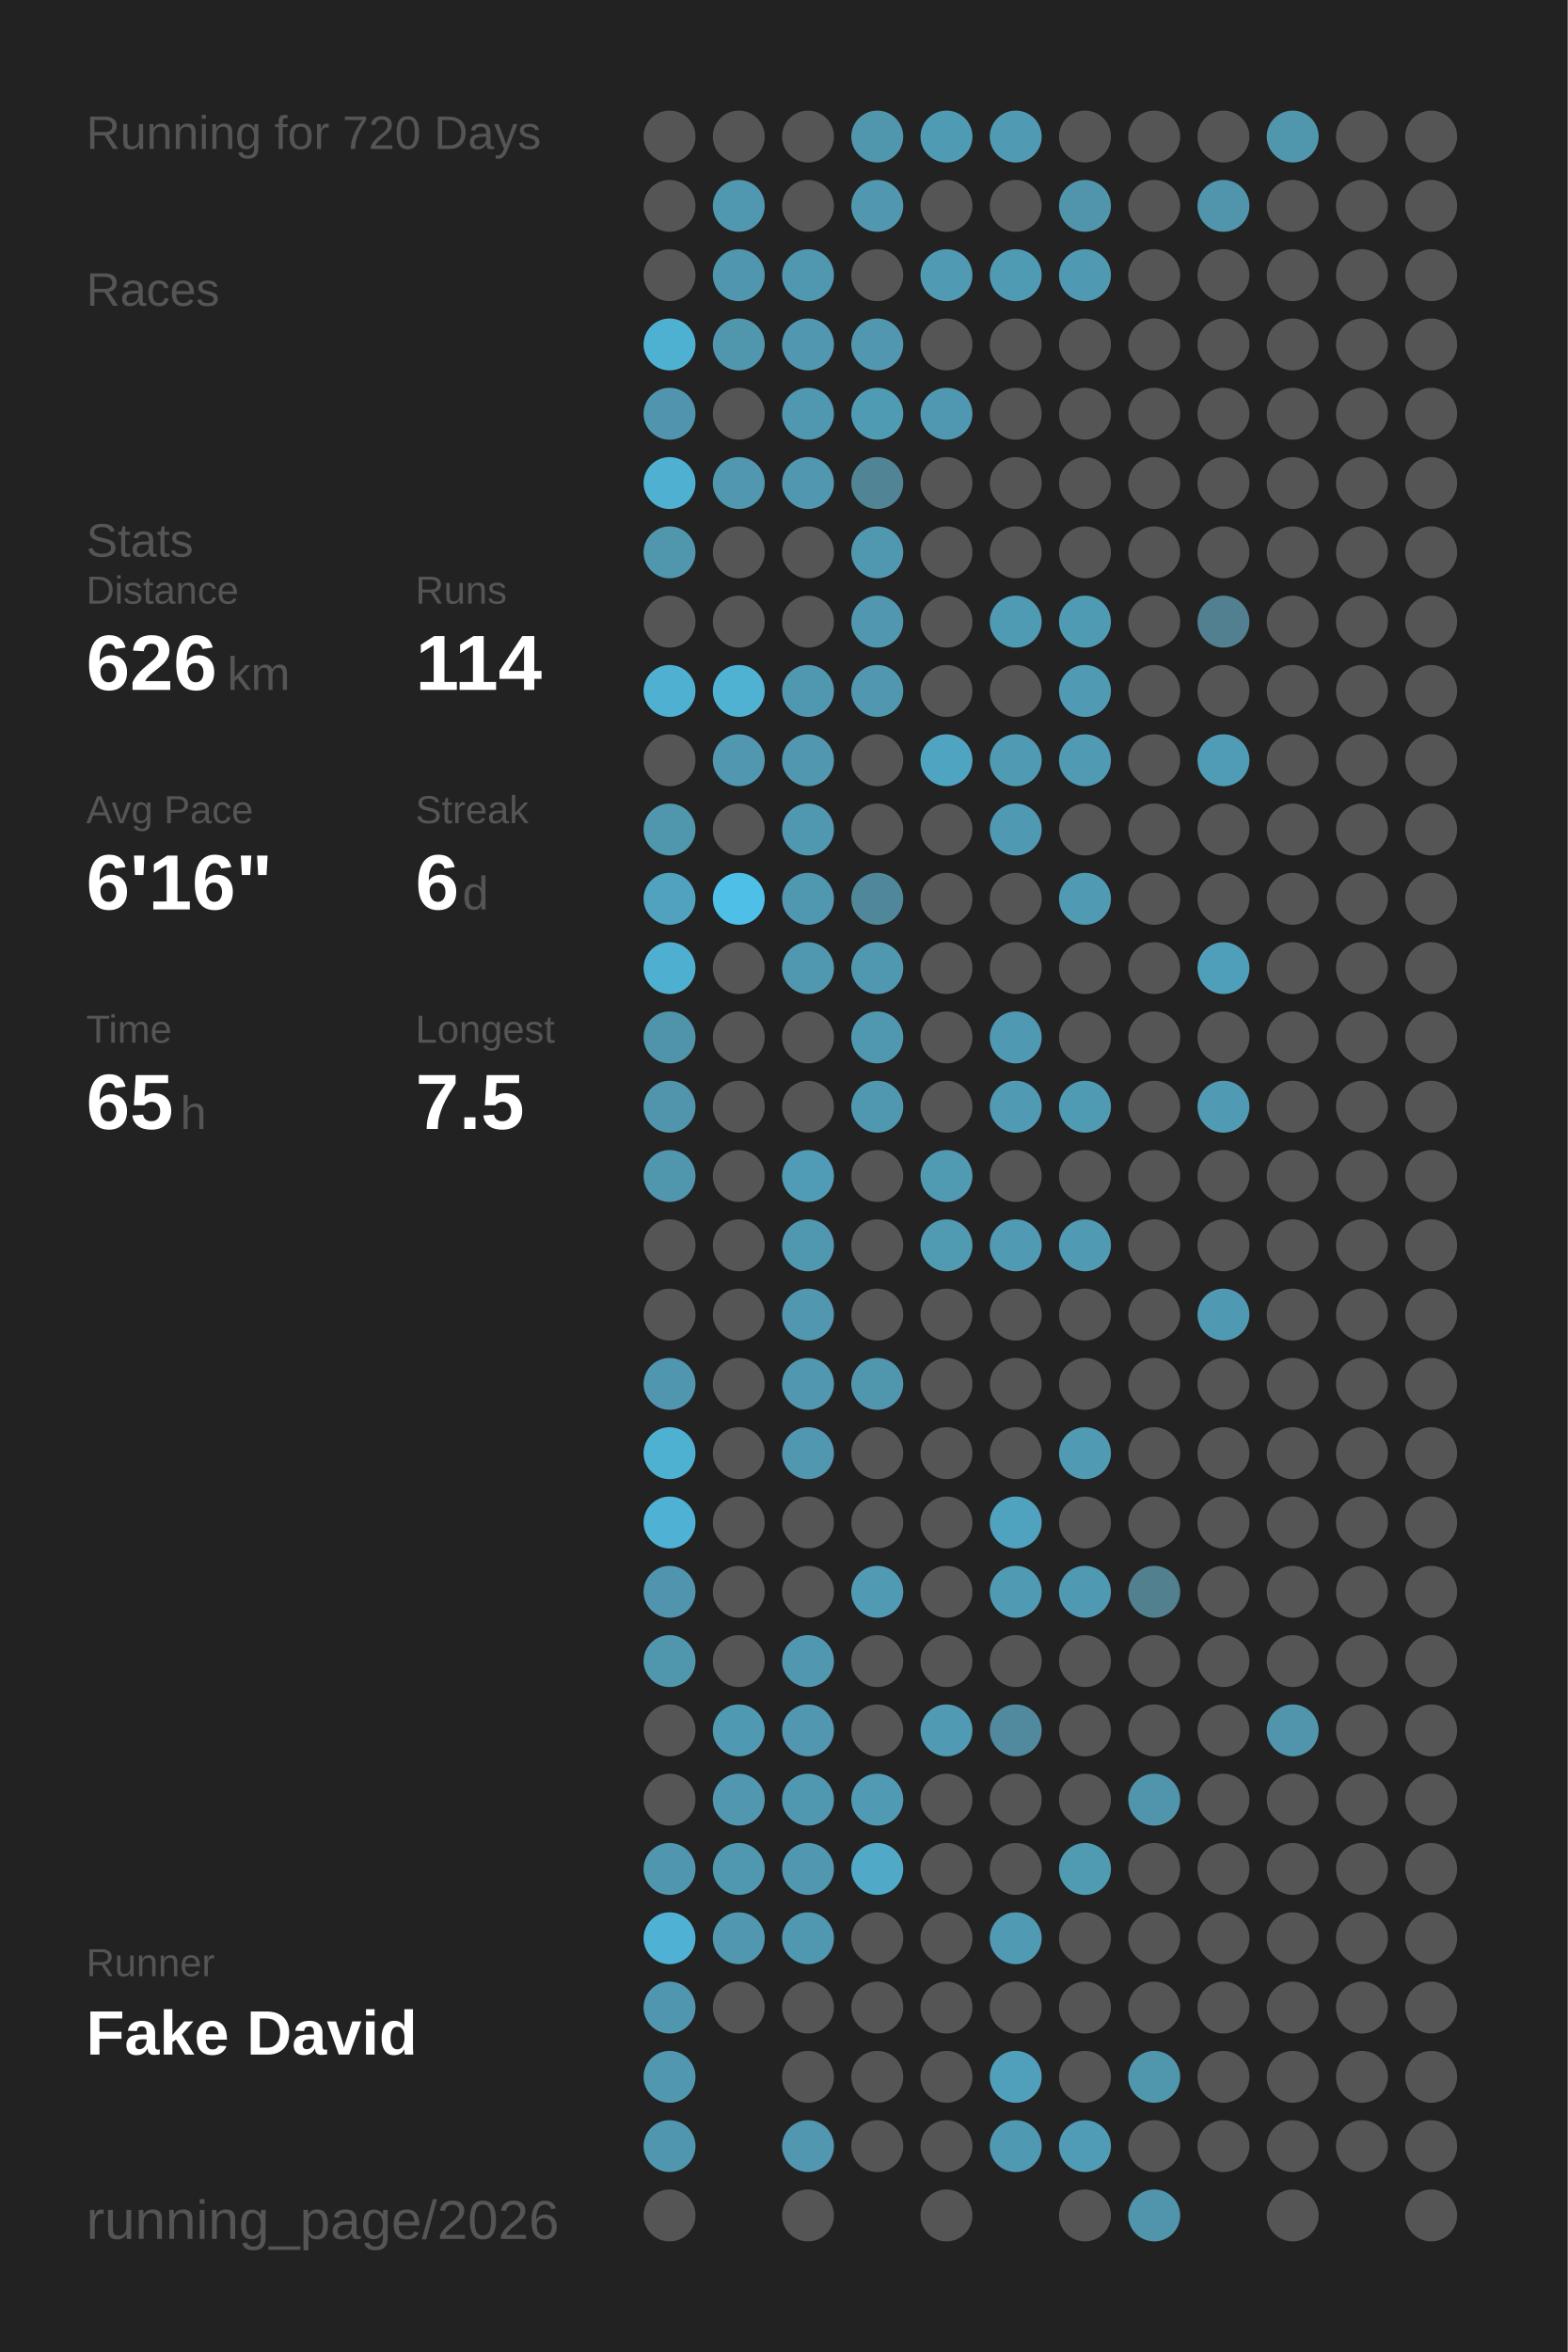
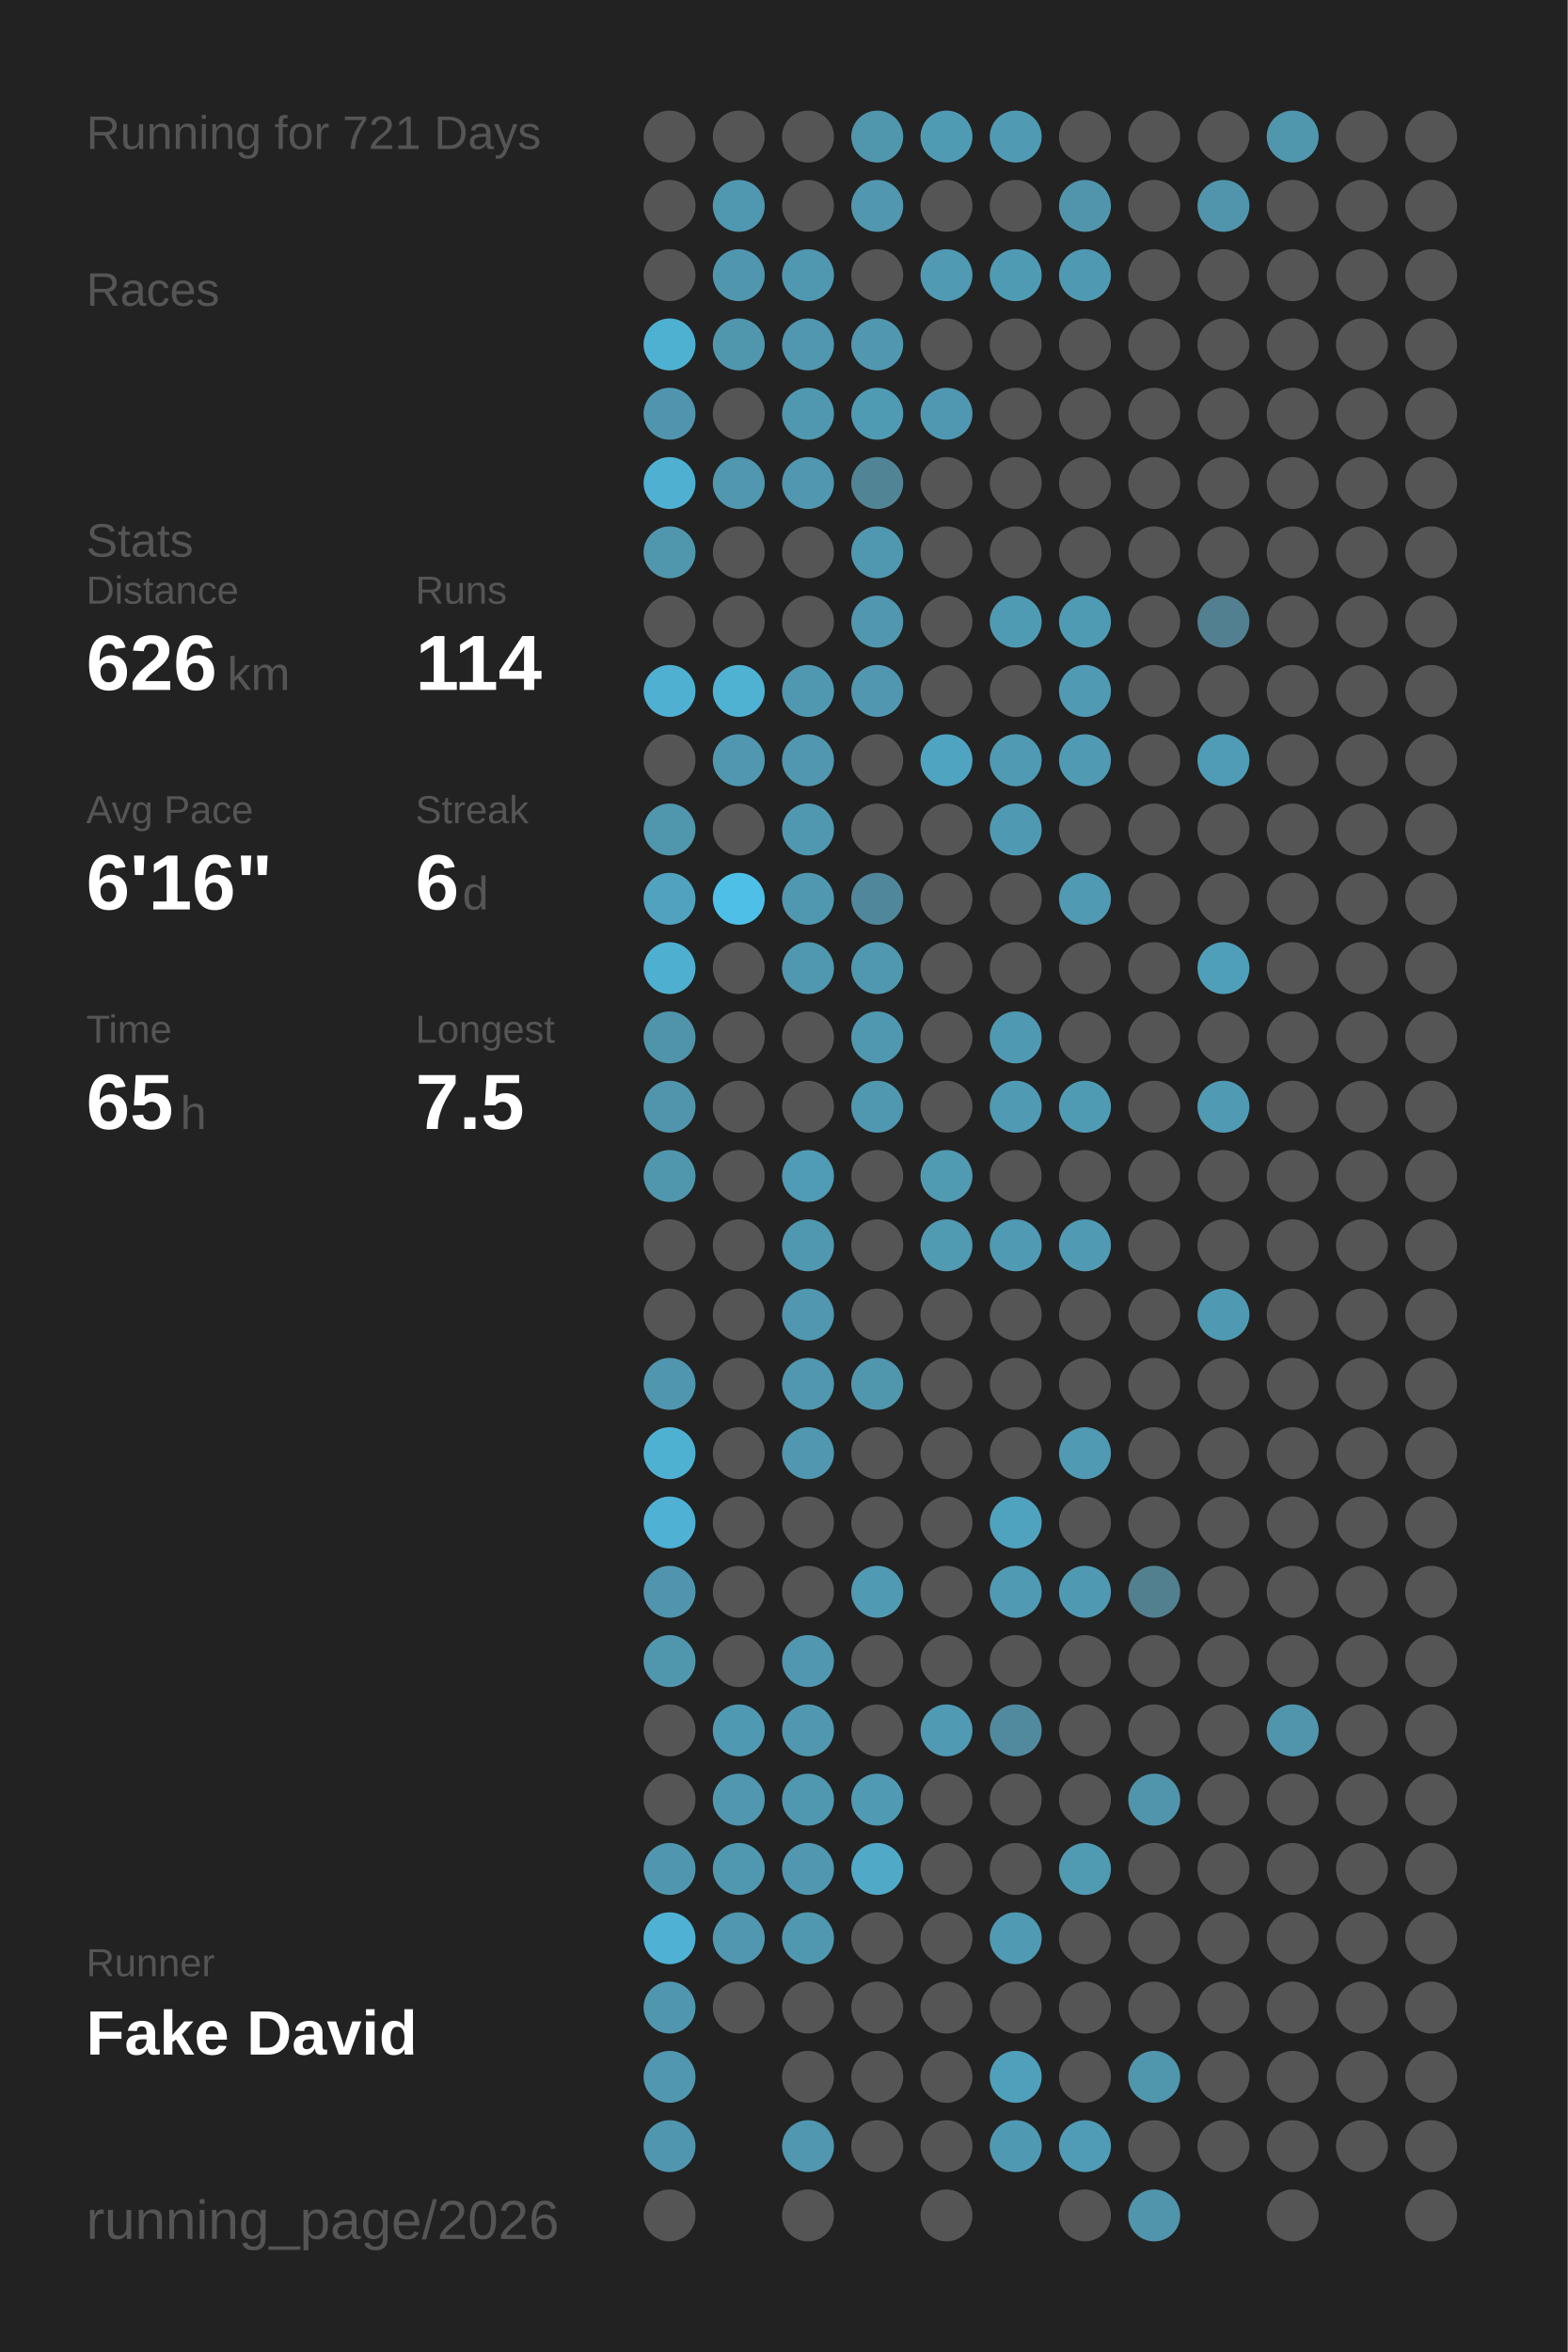
<svg xmlns="http://www.w3.org/2000/svg" baseProfile="full" height="300mm" version="1.1" viewBox="0,0,200,300" width="200mm">
  <defs />
  <rect fill="#222222" height="300" width="200" x="0" y="0" />
-   <text fill="#555555" style="font-size:6px; font-family:Arial;" x="11" y="19">Running for 720 Days</text>
+   <text fill="#555555" style="font-size:6px; font-family:Arial;" x="11" y="19">Running for 721 Days</text>
  <text fill="#555555" style="font-size:6px; font-family:Arial;" x="11" y="39">Races</text>
  <text fill="#555555" style="font-size:6px; font-family:Arial;" x="11" y="71">Stats</text>
  <text fill="#555555" style="font-size:5px; font-family:Arial;" x="11" y="77">Distance</text>
  <text fill="#FFFFFF" style="font-size:10px; font-family:Arial; font-weight:bold;" x="11" y="88">626</text>
  <text fill="#555555" style="font-size:6px; font-family:Arial;" x="29" y="88">km</text>
  <text fill="#555555" style="font-size:5px; font-family:Arial;" x="53" y="77">Runs</text>
  <text fill="#FFFFFF" style="font-size:10px; font-family:Arial; font-weight:bold;" x="53" y="88">114</text>
  <text fill="#555555" style="font-size:5px; font-family:Arial;" x="11" y="105">Avg Pace</text>
  <text fill="#FFFFFF" style="font-size:10px; font-family:Arial; font-weight:bold;" x="11" y="116">6'16"</text>
  <text fill="#555555" style="font-size:5px; font-family:Arial;" x="53" y="105">Streak</text>
  <text fill="#FFFFFF" style="font-size:10px; font-family:Arial; font-weight:bold;" x="53" y="116">6</text>
  <text fill="#555555" style="font-size:6px; font-family:Arial;" x="59" y="116">d</text>
  <text fill="#555555" style="font-size:5px; font-family:Arial;" x="11" y="133">Time</text>
  <text fill="#FFFFFF" style="font-size:10px; font-family:Arial; font-weight:bold;" x="11" y="144">65</text>
  <text fill="#555555" style="font-size:6px; font-family:Arial;" x="23" y="144">h</text>
  <text fill="#555555" style="font-size:5px; font-family:Arial;" x="53" y="133">Longest</text>
  <text fill="#FFFFFF" style="font-size:10px; font-family:Arial; font-weight:bold;" x="53" y="144">7.5</text>
  <text fill="#555555" style="font-size:5px; font-family:Arial;" x="11" y="252.065">Runner</text>
  <text fill="#FFFFFF" style="font-size:8px; font-family:Arial; font-weight:bold;" x="11" y="262.065">Fake David</text>
  <text fill="#555555" style="font-size:7px; font-family:Arial;" x="11" y="285.581">running_page/2026</text>
  <circle cx="85.417" cy="17.419" fill="#555555" r="3.312" />
  <circle cx="85.417" cy="26.258" fill="#555555" r="3.312" />
  <circle cx="85.417" cy="35.097" fill="#555555" r="3.312" />
  <circle cx="85.417" cy="43.935" fill="#4fb1d2" r="3.312" />
  <circle cx="85.417" cy="52.774" fill="#5095ad" r="3.312" />
  <circle cx="85.417" cy="61.613" fill="#4fb0d1" r="3.312" />
  <circle cx="85.417" cy="70.452" fill="#5096ad" r="3.312" />
  <circle cx="85.417" cy="79.29" fill="#555555" r="3.312" />
  <circle cx="85.417" cy="88.129" fill="#4fb0d1" r="3.312" />
  <circle cx="85.417" cy="96.968" fill="#555555" r="3.312" />
  <circle cx="85.417" cy="105.806" fill="#5096ad" r="3.312" />
  <circle cx="85.417" cy="114.645" fill="#50a2be" r="3.312" />
  <circle cx="85.417" cy="123.484" fill="#4fafd0" r="3.312" />
  <circle cx="85.417" cy="132.323" fill="#5094aa" r="3.312" />
  <circle cx="85.417" cy="141.161" fill="#5095ac" r="3.312" />
  <circle cx="85.417" cy="150" fill="#5096ad" r="3.312" />
  <circle cx="85.417" cy="158.839" fill="#555555" r="3.312" />
  <circle cx="85.417" cy="167.677" fill="#555555" r="3.312" />
  <circle cx="85.417" cy="176.516" fill="#5096ae" r="3.312" />
  <circle cx="85.417" cy="185.355" fill="#4fb1d2" r="3.312" />
  <circle cx="85.417" cy="194.194" fill="#4fb1d3" r="3.312" />
  <circle cx="85.417" cy="203.032" fill="#5095ad" r="3.312" />
  <circle cx="85.417" cy="211.871" fill="#5097ae" r="3.312" />
  <circle cx="85.417" cy="220.71" fill="#555555" r="3.312" />
  <circle cx="85.417" cy="229.548" fill="#555555" r="3.312" />
  <circle cx="85.417" cy="238.387" fill="#5096ae" r="3.312" />
  <circle cx="85.417" cy="247.226" fill="#4fb2d4" r="3.312" />
  <circle cx="85.417" cy="256.065" fill="#5096ae" r="3.312" />
  <circle cx="85.417" cy="264.903" fill="#5097af" r="3.312" />
  <circle cx="85.417" cy="273.742" fill="#5096ae" r="3.312" />
  <circle cx="85.417" cy="282.581" fill="#555555" r="3.312" />
  <circle cx="94.25" cy="17.419" fill="#555555" r="3.312" />
  <circle cx="94.25" cy="26.258" fill="#5097b0" r="3.312" />
  <circle cx="94.25" cy="35.097" fill="#5096ae" r="3.312" />
  <circle cx="94.25" cy="43.935" fill="#5097ae" r="3.312" />
  <circle cx="94.25" cy="52.774" fill="#555555" r="3.312" />
  <circle cx="94.25" cy="61.613" fill="#5097af" r="3.312" />
  <circle cx="94.25" cy="70.452" fill="#555555" r="3.312" />
  <circle cx="94.25" cy="79.29" fill="#555555" r="3.312" />
  <circle cx="94.25" cy="88.129" fill="#4fb2d3" r="3.312" />
  <circle cx="94.25" cy="96.968" fill="#5097af" r="3.312" />
  <circle cx="94.25" cy="105.806" fill="#555555" r="3.312" />
  <circle cx="94.25" cy="114.645" fill="#4ec0e7" r="3.312" />
  <circle cx="94.25" cy="123.484" fill="#555555" r="3.312" />
  <circle cx="94.25" cy="132.323" fill="#555555" r="3.312" />
  <circle cx="94.25" cy="141.161" fill="#555555" r="3.312" />
  <circle cx="94.25" cy="150" fill="#555555" r="3.312" />
  <circle cx="94.25" cy="158.839" fill="#555555" r="3.312" />
  <circle cx="94.25" cy="167.677" fill="#555555" r="3.312" />
  <circle cx="94.25" cy="176.516" fill="#555555" r="3.312" />
  <circle cx="94.25" cy="185.355" fill="#555555" r="3.312" />
  <circle cx="94.25" cy="194.194" fill="#555555" r="3.312" />
  <circle cx="94.25" cy="203.032" fill="#555555" r="3.312" />
  <circle cx="94.25" cy="211.871" fill="#555555" r="3.312" />
  <circle cx="94.25" cy="220.71" fill="#5099b2" r="3.312" />
  <circle cx="94.25" cy="229.548" fill="#5097af" r="3.312" />
  <circle cx="94.25" cy="238.387" fill="#5098b0" r="3.312" />
  <circle cx="94.25" cy="247.226" fill="#5097af" r="3.312" />
  <circle cx="94.25" cy="256.065" fill="#555555" r="3.312" />
  <circle cx="103.083" cy="17.419" fill="#555555" r="3.312" />
  <circle cx="103.083" cy="26.258" fill="#555555" r="3.312" />
  <circle cx="103.083" cy="35.097" fill="#5098b0" r="3.312" />
  <circle cx="103.083" cy="43.935" fill="#5097af" r="3.312" />
  <circle cx="103.083" cy="52.774" fill="#5098b0" r="3.312" />
  <circle cx="103.083" cy="61.613" fill="#5097af" r="3.312" />
  <circle cx="103.083" cy="70.452" fill="#555555" r="3.312" />
  <circle cx="103.083" cy="79.29" fill="#555555" r="3.312" />
  <circle cx="103.083" cy="88.129" fill="#5098b0" r="3.312" />
  <circle cx="103.083" cy="96.968" fill="#5097af" r="3.312" />
  <circle cx="103.083" cy="105.806" fill="#5098b0" r="3.312" />
  <circle cx="103.083" cy="114.645" fill="#5098b0" r="3.312" />
  <circle cx="103.083" cy="123.484" fill="#5098b0" r="3.312" />
  <circle cx="103.083" cy="132.323" fill="#555555" r="3.312" />
  <circle cx="103.083" cy="141.161" fill="#555555" r="3.312" />
  <circle cx="103.083" cy="150" fill="#509cb6" r="3.312" />
  <circle cx="103.083" cy="158.839" fill="#5098b0" r="3.312" />
  <circle cx="103.083" cy="167.677" fill="#5097af" r="3.312" />
  <circle cx="103.083" cy="176.516" fill="#5097af" r="3.312" />
  <circle cx="103.083" cy="185.355" fill="#5097af" r="3.312" />
  <circle cx="103.083" cy="194.194" fill="#555555" r="3.312" />
  <circle cx="103.083" cy="203.032" fill="#555555" r="3.312" />
  <circle cx="103.083" cy="211.871" fill="#5097af" r="3.312" />
  <circle cx="103.083" cy="220.71" fill="#5097af" r="3.312" />
  <circle cx="103.083" cy="229.548" fill="#5098b0" r="3.312" />
  <circle cx="103.083" cy="238.387" fill="#5097af" r="3.312" />
  <circle cx="103.083" cy="247.226" fill="#5098b0" r="3.312" />
  <circle cx="103.083" cy="256.065" fill="#555555" r="3.312" />
  <circle cx="103.083" cy="264.903" fill="#555555" r="3.312" />
  <circle cx="103.083" cy="273.742" fill="#5097af" r="3.312" />
  <circle cx="103.083" cy="282.581" fill="#555555" r="3.312" />
  <circle cx="111.917" cy="17.419" fill="#5096ad" r="3.312" />
  <circle cx="111.917" cy="26.258" fill="#5097af" r="3.312" />
  <circle cx="111.917" cy="35.097" fill="#555555" r="3.312" />
  <circle cx="111.917" cy="43.935" fill="#5097af" r="3.312" />
  <circle cx="111.917" cy="52.774" fill="#509bb4" r="3.312" />
  <circle cx="111.917" cy="61.613" fill="#518596" r="3.312" />
  <circle cx="111.917" cy="70.452" fill="#5098b0" r="3.312" />
  <circle cx="111.917" cy="79.29" fill="#5097af" r="3.312" />
  <circle cx="111.917" cy="88.129" fill="#5097af" r="3.312" />
  <circle cx="111.917" cy="96.968" fill="#555555" r="3.312" />
  <circle cx="111.917" cy="105.806" fill="#555555" r="3.312" />
  <circle cx="111.917" cy="114.645" fill="#51879a" r="3.312" />
  <circle cx="111.917" cy="123.484" fill="#5098b0" r="3.312" />
  <circle cx="111.917" cy="132.323" fill="#5098b0" r="3.312" />
  <circle cx="111.917" cy="141.161" fill="#5098b0" r="3.312" />
  <circle cx="111.917" cy="150" fill="#555555" r="3.312" />
  <circle cx="111.917" cy="158.839" fill="#555555" r="3.312" />
  <circle cx="111.917" cy="167.677" fill="#555555" r="3.312" />
  <circle cx="111.917" cy="176.516" fill="#5097ae" r="3.312" />
  <circle cx="111.917" cy="185.355" fill="#555555" r="3.312" />
  <circle cx="111.917" cy="194.194" fill="#555555" r="3.312" />
  <circle cx="111.917" cy="203.032" fill="#509ab3" r="3.312" />
  <circle cx="111.917" cy="211.871" fill="#555555" r="3.312" />
  <circle cx="111.917" cy="220.71" fill="#555555" r="3.312" />
  <circle cx="111.917" cy="229.548" fill="#509ab4" r="3.312" />
  <circle cx="111.917" cy="238.387" fill="#4fa9c7" r="3.312" />
  <circle cx="111.917" cy="247.226" fill="#555555" r="3.312" />
  <circle cx="111.917" cy="256.065" fill="#555555" r="3.312" />
  <circle cx="111.917" cy="264.903" fill="#555555" r="3.312" />
  <circle cx="111.917" cy="273.742" fill="#555555" r="3.312" />
  <circle cx="120.75" cy="17.419" fill="#509bb4" r="3.312" />
  <circle cx="120.75" cy="26.258" fill="#555555" r="3.312" />
  <circle cx="120.75" cy="35.097" fill="#509ab4" r="3.312" />
  <circle cx="120.75" cy="43.935" fill="#555555" r="3.312" />
  <circle cx="120.75" cy="52.774" fill="#5098b1" r="3.312" />
  <circle cx="120.75" cy="61.613" fill="#555555" r="3.312" />
  <circle cx="120.75" cy="70.452" fill="#555555" r="3.312" />
  <circle cx="120.75" cy="79.29" fill="#555555" r="3.312" />
  <circle cx="120.75" cy="88.129" fill="#555555" r="3.312" />
  <circle cx="120.75" cy="96.968" fill="#4fa4c1" r="3.312" />
  <circle cx="120.75" cy="105.806" fill="#555555" r="3.312" />
  <circle cx="120.75" cy="114.645" fill="#555555" r="3.312" />
  <circle cx="120.75" cy="123.484" fill="#555555" r="3.312" />
  <circle cx="120.75" cy="132.323" fill="#555555" r="3.312" />
  <circle cx="120.75" cy="141.161" fill="#555555" r="3.312" />
  <circle cx="120.75" cy="150" fill="#509ab2" r="3.312" />
  <circle cx="120.75" cy="158.839" fill="#509ab2" r="3.312" />
  <circle cx="120.75" cy="167.677" fill="#555555" r="3.312" />
  <circle cx="120.75" cy="176.516" fill="#555555" r="3.312" />
  <circle cx="120.75" cy="185.355" fill="#555555" r="3.312" />
  <circle cx="120.75" cy="194.194" fill="#555555" r="3.312" />
  <circle cx="120.75" cy="203.032" fill="#555555" r="3.312" />
  <circle cx="120.75" cy="211.871" fill="#555555" r="3.312" />
  <circle cx="120.75" cy="220.71" fill="#509ab4" r="3.312" />
  <circle cx="120.75" cy="229.548" fill="#555555" r="3.312" />
  <circle cx="120.75" cy="238.387" fill="#555555" r="3.312" />
  <circle cx="120.75" cy="247.226" fill="#555555" r="3.312" />
  <circle cx="120.75" cy="256.065" fill="#555555" r="3.312" />
  <circle cx="120.75" cy="264.903" fill="#555555" r="3.312" />
  <circle cx="120.75" cy="273.742" fill="#555555" r="3.312" />
  <circle cx="120.75" cy="282.581" fill="#555555" r="3.312" />
  <circle cx="129.583" cy="17.419" fill="#509ab3" r="3.312" />
  <circle cx="129.583" cy="26.258" fill="#555555" r="3.312" />
  <circle cx="129.583" cy="35.097" fill="#509bb4" r="3.312" />
  <circle cx="129.583" cy="43.935" fill="#555555" r="3.312" />
  <circle cx="129.583" cy="52.774" fill="#555555" r="3.312" />
  <circle cx="129.583" cy="61.613" fill="#555555" r="3.312" />
  <circle cx="129.583" cy="70.452" fill="#555555" r="3.312" />
  <circle cx="129.583" cy="79.29" fill="#509bb4" r="3.312" />
  <circle cx="129.583" cy="88.129" fill="#555555" r="3.312" />
  <circle cx="129.583" cy="96.968" fill="#509ab3" r="3.312" />
  <circle cx="129.583" cy="105.806" fill="#5099b2" r="3.312" />
  <circle cx="129.583" cy="114.645" fill="#555555" r="3.312" />
  <circle cx="129.583" cy="123.484" fill="#555555" r="3.312" />
  <circle cx="129.583" cy="132.323" fill="#5099b2" r="3.312" />
  <circle cx="129.583" cy="141.161" fill="#509ab3" r="3.312" />
  <circle cx="129.583" cy="150" fill="#555555" r="3.312" />
  <circle cx="129.583" cy="158.839" fill="#509ab3" r="3.312" />
  <circle cx="129.583" cy="167.677" fill="#555555" r="3.312" />
  <circle cx="129.583" cy="176.516" fill="#555555" r="3.312" />
  <circle cx="129.583" cy="185.355" fill="#555555" r="3.312" />
  <circle cx="129.583" cy="194.194" fill="#4fa3bf" r="3.312" />
  <circle cx="129.583" cy="203.032" fill="#509ab3" r="3.312" />
  <circle cx="129.583" cy="211.871" fill="#555555" r="3.312" />
  <circle cx="129.583" cy="220.71" fill="#518a9e" r="3.312" />
  <circle cx="129.583" cy="229.548" fill="#555555" r="3.312" />
  <circle cx="129.583" cy="238.387" fill="#555555" r="3.312" />
  <circle cx="129.583" cy="247.226" fill="#509ab4" r="3.312" />
  <circle cx="129.583" cy="256.065" fill="#555555" r="3.312" />
  <circle cx="129.583" cy="264.903" fill="#50a0bb" r="3.312" />
  <circle cx="129.583" cy="273.742" fill="#5099b2" r="3.312" />
  <circle cx="138.417" cy="17.419" fill="#555555" r="3.312" />
  <circle cx="138.417" cy="26.258" fill="#5095ac" r="3.312" />
  <circle cx="138.417" cy="35.097" fill="#5099b2" r="3.312" />
  <circle cx="138.417" cy="43.935" fill="#555555" r="3.312" />
  <circle cx="138.417" cy="52.774" fill="#555555" r="3.312" />
  <circle cx="138.417" cy="61.613" fill="#555555" r="3.312" />
  <circle cx="138.417" cy="70.452" fill="#555555" r="3.312" />
  <circle cx="138.417" cy="79.29" fill="#509bb4" r="3.312" />
  <circle cx="138.417" cy="88.129" fill="#509ab4" r="3.312" />
  <circle cx="138.417" cy="96.968" fill="#509ab4" r="3.312" />
  <circle cx="138.417" cy="105.806" fill="#555555" r="3.312" />
  <circle cx="138.417" cy="114.645" fill="#509ab3" r="3.312" />
  <circle cx="138.417" cy="123.484" fill="#555555" r="3.312" />
  <circle cx="138.417" cy="132.323" fill="#555555" r="3.312" />
  <circle cx="138.417" cy="141.161" fill="#509bb4" r="3.312" />
  <circle cx="138.417" cy="150" fill="#555555" r="3.312" />
  <circle cx="138.417" cy="158.839" fill="#509ab3" r="3.312" />
  <circle cx="138.417" cy="167.677" fill="#555555" r="3.312" />
  <circle cx="138.417" cy="176.516" fill="#555555" r="3.312" />
  <circle cx="138.417" cy="185.355" fill="#509ab3" r="3.312" />
  <circle cx="138.417" cy="194.194" fill="#555555" r="3.312" />
  <circle cx="138.417" cy="203.032" fill="#5099b2" r="3.312" />
  <circle cx="138.417" cy="211.871" fill="#555555" r="3.312" />
  <circle cx="138.417" cy="220.71" fill="#555555" r="3.312" />
  <circle cx="138.417" cy="229.548" fill="#555555" r="3.312" />
  <circle cx="138.417" cy="238.387" fill="#509ab2" r="3.312" />
  <circle cx="138.417" cy="247.226" fill="#555555" r="3.312" />
  <circle cx="138.417" cy="256.065" fill="#555555" r="3.312" />
  <circle cx="138.417" cy="264.903" fill="#555555" r="3.312" />
  <circle cx="138.417" cy="273.742" fill="#509bb5" r="3.312" />
  <circle cx="138.417" cy="282.581" fill="#555555" r="3.312" />
  <circle cx="147.25" cy="17.419" fill="#555555" r="3.312" />
  <circle cx="147.25" cy="26.258" fill="#555555" r="3.312" />
  <circle cx="147.25" cy="35.097" fill="#555555" r="3.312" />
  <circle cx="147.25" cy="43.935" fill="#555555" r="3.312" />
  <circle cx="147.25" cy="52.774" fill="#555555" r="3.312" />
  <circle cx="147.25" cy="61.613" fill="#555555" r="3.312" />
  <circle cx="147.25" cy="70.452" fill="#555555" r="3.312" />
  <circle cx="147.25" cy="79.29" fill="#555555" r="3.312" />
  <circle cx="147.25" cy="88.129" fill="#555555" r="3.312" />
  <circle cx="147.25" cy="96.968" fill="#555555" r="3.312" />
  <circle cx="147.25" cy="105.806" fill="#555555" r="3.312" />
  <circle cx="147.25" cy="114.645" fill="#555555" r="3.312" />
  <circle cx="147.25" cy="123.484" fill="#555555" r="3.312" />
  <circle cx="147.25" cy="132.323" fill="#555555" r="3.312" />
  <circle cx="147.25" cy="141.161" fill="#555555" r="3.312" />
  <circle cx="147.25" cy="150" fill="#555555" r="3.312" />
  <circle cx="147.25" cy="158.839" fill="#555555" r="3.312" />
  <circle cx="147.25" cy="167.677" fill="#555555" r="3.312" />
  <circle cx="147.25" cy="176.516" fill="#555555" r="3.312" />
  <circle cx="147.25" cy="185.355" fill="#555555" r="3.312" />
  <circle cx="147.25" cy="194.194" fill="#555555" r="3.312" />
  <circle cx="147.25" cy="203.032" fill="#52808f" r="3.312" />
  <circle cx="147.25" cy="211.871" fill="#555555" r="3.312" />
  <circle cx="147.25" cy="220.71" fill="#555555" r="3.312" />
  <circle cx="147.25" cy="229.548" fill="#5095ac" r="3.312" />
  <circle cx="147.25" cy="238.387" fill="#555555" r="3.312" />
  <circle cx="147.25" cy="247.226" fill="#555555" r="3.312" />
  <circle cx="147.25" cy="256.065" fill="#555555" r="3.312" />
  <circle cx="147.25" cy="264.903" fill="#5096ad" r="3.312" />
  <circle cx="147.25" cy="273.742" fill="#555555" r="3.312" />
  <circle cx="147.25" cy="282.581" fill="#5095ac" r="3.312" />
  <circle cx="156.083" cy="17.419" fill="#555555" r="3.312" />
  <circle cx="156.083" cy="26.258" fill="#5095ac" r="3.312" />
  <circle cx="156.083" cy="35.097" fill="#555555" r="3.312" />
  <circle cx="156.083" cy="43.935" fill="#555555" r="3.312" />
  <circle cx="156.083" cy="52.774" fill="#555555" r="3.312" />
  <circle cx="156.083" cy="61.613" fill="#555555" r="3.312" />
  <circle cx="156.083" cy="70.452" fill="#555555" r="3.312" />
  <circle cx="156.083" cy="79.29" fill="#528090" r="3.312" />
  <circle cx="156.083" cy="88.129" fill="#555555" r="3.312" />
  <circle cx="156.083" cy="96.968" fill="#509cb6" r="3.312" />
  <circle cx="156.083" cy="105.806" fill="#555555" r="3.312" />
  <circle cx="156.083" cy="114.645" fill="#555555" r="3.312" />
  <circle cx="156.083" cy="123.484" fill="#509fba" r="3.312" />
  <circle cx="156.083" cy="132.323" fill="#555555" r="3.312" />
  <circle cx="156.083" cy="141.161" fill="#509ab3" r="3.312" />
  <circle cx="156.083" cy="150" fill="#555555" r="3.312" />
  <circle cx="156.083" cy="158.839" fill="#555555" r="3.312" />
  <circle cx="156.083" cy="167.677" fill="#5099b2" r="3.312" />
  <circle cx="156.083" cy="176.516" fill="#555555" r="3.312" />
  <circle cx="156.083" cy="185.355" fill="#555555" r="3.312" />
  <circle cx="156.083" cy="194.194" fill="#555555" r="3.312" />
  <circle cx="156.083" cy="203.032" fill="#555555" r="3.312" />
  <circle cx="156.083" cy="211.871" fill="#555555" r="3.312" />
  <circle cx="156.083" cy="220.71" fill="#555555" r="3.312" />
  <circle cx="156.083" cy="229.548" fill="#555555" r="3.312" />
  <circle cx="156.083" cy="238.387" fill="#555555" r="3.312" />
  <circle cx="156.083" cy="247.226" fill="#555555" r="3.312" />
  <circle cx="156.083" cy="256.065" fill="#555555" r="3.312" />
  <circle cx="156.083" cy="264.903" fill="#555555" r="3.312" />
  <circle cx="156.083" cy="273.742" fill="#555555" r="3.312" />
  <circle cx="164.917" cy="17.419" fill="#5096ad" r="3.312" />
  <circle cx="164.917" cy="26.258" fill="#555555" r="3.312" />
  <circle cx="164.917" cy="35.097" fill="#555555" r="3.312" />
  <circle cx="164.917" cy="43.935" fill="#555555" r="3.312" />
  <circle cx="164.917" cy="52.774" fill="#555555" r="3.312" />
  <circle cx="164.917" cy="61.613" fill="#555555" r="3.312" />
  <circle cx="164.917" cy="70.452" fill="#555555" r="3.312" />
  <circle cx="164.917" cy="79.29" fill="#555555" r="3.312" />
  <circle cx="164.917" cy="88.129" fill="#555555" r="3.312" />
  <circle cx="164.917" cy="96.968" fill="#555555" r="3.312" />
  <circle cx="164.917" cy="105.806" fill="#555555" r="3.312" />
  <circle cx="164.917" cy="114.645" fill="#555555" r="3.312" />
  <circle cx="164.917" cy="123.484" fill="#555555" r="3.312" />
  <circle cx="164.917" cy="132.323" fill="#555555" r="3.312" />
  <circle cx="164.917" cy="141.161" fill="#555555" r="3.312" />
  <circle cx="164.917" cy="150" fill="#555555" r="3.312" />
  <circle cx="164.917" cy="158.839" fill="#555555" r="3.312" />
  <circle cx="164.917" cy="167.677" fill="#555555" r="3.312" />
  <circle cx="164.917" cy="176.516" fill="#555555" r="3.312" />
  <circle cx="164.917" cy="185.355" fill="#555555" r="3.312" />
  <circle cx="164.917" cy="194.194" fill="#555555" r="3.312" />
  <circle cx="164.917" cy="203.032" fill="#555555" r="3.312" />
  <circle cx="164.917" cy="211.871" fill="#555555" r="3.312" />
  <circle cx="164.917" cy="220.71" fill="#5095ac" r="3.312" />
  <circle cx="164.917" cy="229.548" fill="#555555" r="3.312" />
  <circle cx="164.917" cy="238.387" fill="#555555" r="3.312" />
  <circle cx="164.917" cy="247.226" fill="#555555" r="3.312" />
  <circle cx="164.917" cy="256.065" fill="#555555" r="3.312" />
  <circle cx="164.917" cy="264.903" fill="#555555" r="3.312" />
  <circle cx="164.917" cy="273.742" fill="#555555" r="3.312" />
  <circle cx="164.917" cy="282.581" fill="#555555" r="3.312" />
  <circle cx="173.75" cy="17.419" fill="#555555" r="3.312" />
  <circle cx="173.75" cy="26.258" fill="#555555" r="3.312" />
  <circle cx="173.75" cy="35.097" fill="#555555" r="3.312" />
  <circle cx="173.75" cy="43.935" fill="#555555" r="3.312" />
  <circle cx="173.75" cy="52.774" fill="#555555" r="3.312" />
  <circle cx="173.75" cy="61.613" fill="#555555" r="3.312" />
  <circle cx="173.75" cy="70.452" fill="#555555" r="3.312" />
  <circle cx="173.75" cy="79.29" fill="#555555" r="3.312" />
  <circle cx="173.75" cy="88.129" fill="#555555" r="3.312" />
  <circle cx="173.75" cy="96.968" fill="#555555" r="3.312" />
  <circle cx="173.75" cy="105.806" fill="#555555" r="3.312" />
  <circle cx="173.75" cy="114.645" fill="#555555" r="3.312" />
  <circle cx="173.75" cy="123.484" fill="#555555" r="3.312" />
  <circle cx="173.75" cy="132.323" fill="#555555" r="3.312" />
  <circle cx="173.75" cy="141.161" fill="#555555" r="3.312" />
  <circle cx="173.75" cy="150" fill="#555555" r="3.312" />
  <circle cx="173.75" cy="158.839" fill="#555555" r="3.312" />
  <circle cx="173.75" cy="167.677" fill="#555555" r="3.312" />
  <circle cx="173.75" cy="176.516" fill="#555555" r="3.312" />
  <circle cx="173.75" cy="185.355" fill="#555555" r="3.312" />
  <circle cx="173.75" cy="194.194" fill="#555555" r="3.312" />
  <circle cx="173.75" cy="203.032" fill="#555555" r="3.312" />
  <circle cx="173.75" cy="211.871" fill="#555555" r="3.312" />
  <circle cx="173.75" cy="220.71" fill="#555555" r="3.312" />
  <circle cx="173.75" cy="229.548" fill="#555555" r="3.312" />
  <circle cx="173.75" cy="238.387" fill="#555555" r="3.312" />
  <circle cx="173.75" cy="247.226" fill="#555555" r="3.312" />
  <circle cx="173.75" cy="256.065" fill="#555555" r="3.312" />
  <circle cx="173.75" cy="264.903" fill="#555555" r="3.312" />
  <circle cx="173.75" cy="273.742" fill="#555555" r="3.312" />
  <circle cx="182.583" cy="17.419" fill="#555555" r="3.312" />
  <circle cx="182.583" cy="26.258" fill="#555555" r="3.312" />
  <circle cx="182.583" cy="35.097" fill="#555555" r="3.312" />
  <circle cx="182.583" cy="43.935" fill="#555555" r="3.312" />
  <circle cx="182.583" cy="52.774" fill="#555555" r="3.312" />
  <circle cx="182.583" cy="61.613" fill="#555555" r="3.312" />
  <circle cx="182.583" cy="70.452" fill="#555555" r="3.312" />
  <circle cx="182.583" cy="79.29" fill="#555555" r="3.312" />
  <circle cx="182.583" cy="88.129" fill="#555555" r="3.312" />
  <circle cx="182.583" cy="96.968" fill="#555555" r="3.312" />
  <circle cx="182.583" cy="105.806" fill="#555555" r="3.312" />
  <circle cx="182.583" cy="114.645" fill="#555555" r="3.312" />
  <circle cx="182.583" cy="123.484" fill="#555555" r="3.312" />
  <circle cx="182.583" cy="132.323" fill="#555555" r="3.312" />
  <circle cx="182.583" cy="141.161" fill="#555555" r="3.312" />
  <circle cx="182.583" cy="150" fill="#555555" r="3.312" />
  <circle cx="182.583" cy="158.839" fill="#555555" r="3.312" />
  <circle cx="182.583" cy="167.677" fill="#555555" r="3.312" />
  <circle cx="182.583" cy="176.516" fill="#555555" r="3.312" />
  <circle cx="182.583" cy="185.355" fill="#555555" r="3.312" />
  <circle cx="182.583" cy="194.194" fill="#555555" r="3.312" />
  <circle cx="182.583" cy="203.032" fill="#555555" r="3.312" />
  <circle cx="182.583" cy="211.871" fill="#555555" r="3.312" />
  <circle cx="182.583" cy="220.71" fill="#555555" r="3.312" />
  <circle cx="182.583" cy="229.548" fill="#555555" r="3.312" />
  <circle cx="182.583" cy="238.387" fill="#555555" r="3.312" />
  <circle cx="182.583" cy="247.226" fill="#555555" r="3.312" />
  <circle cx="182.583" cy="256.065" fill="#555555" r="3.312" />
  <circle cx="182.583" cy="264.903" fill="#555555" r="3.312" />
  <circle cx="182.583" cy="273.742" fill="#555555" r="3.312" />
  <circle cx="182.583" cy="282.581" fill="#555555" r="3.312" />
</svg>
